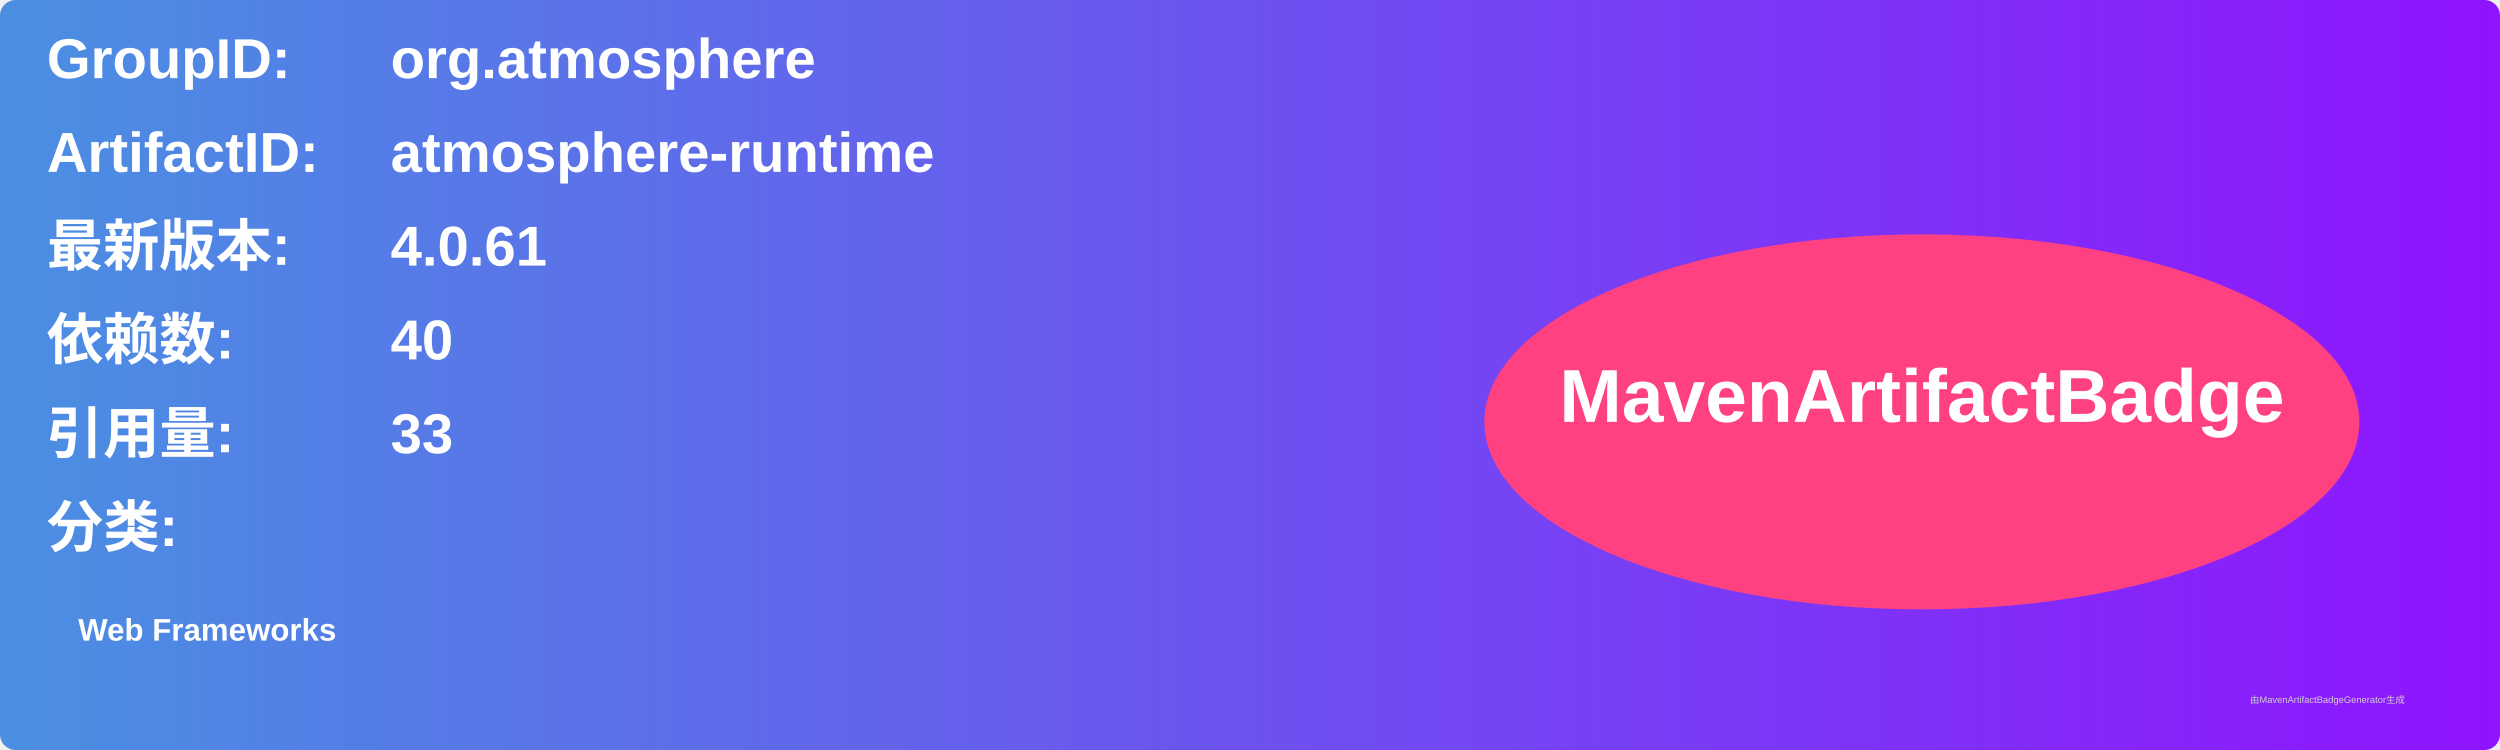
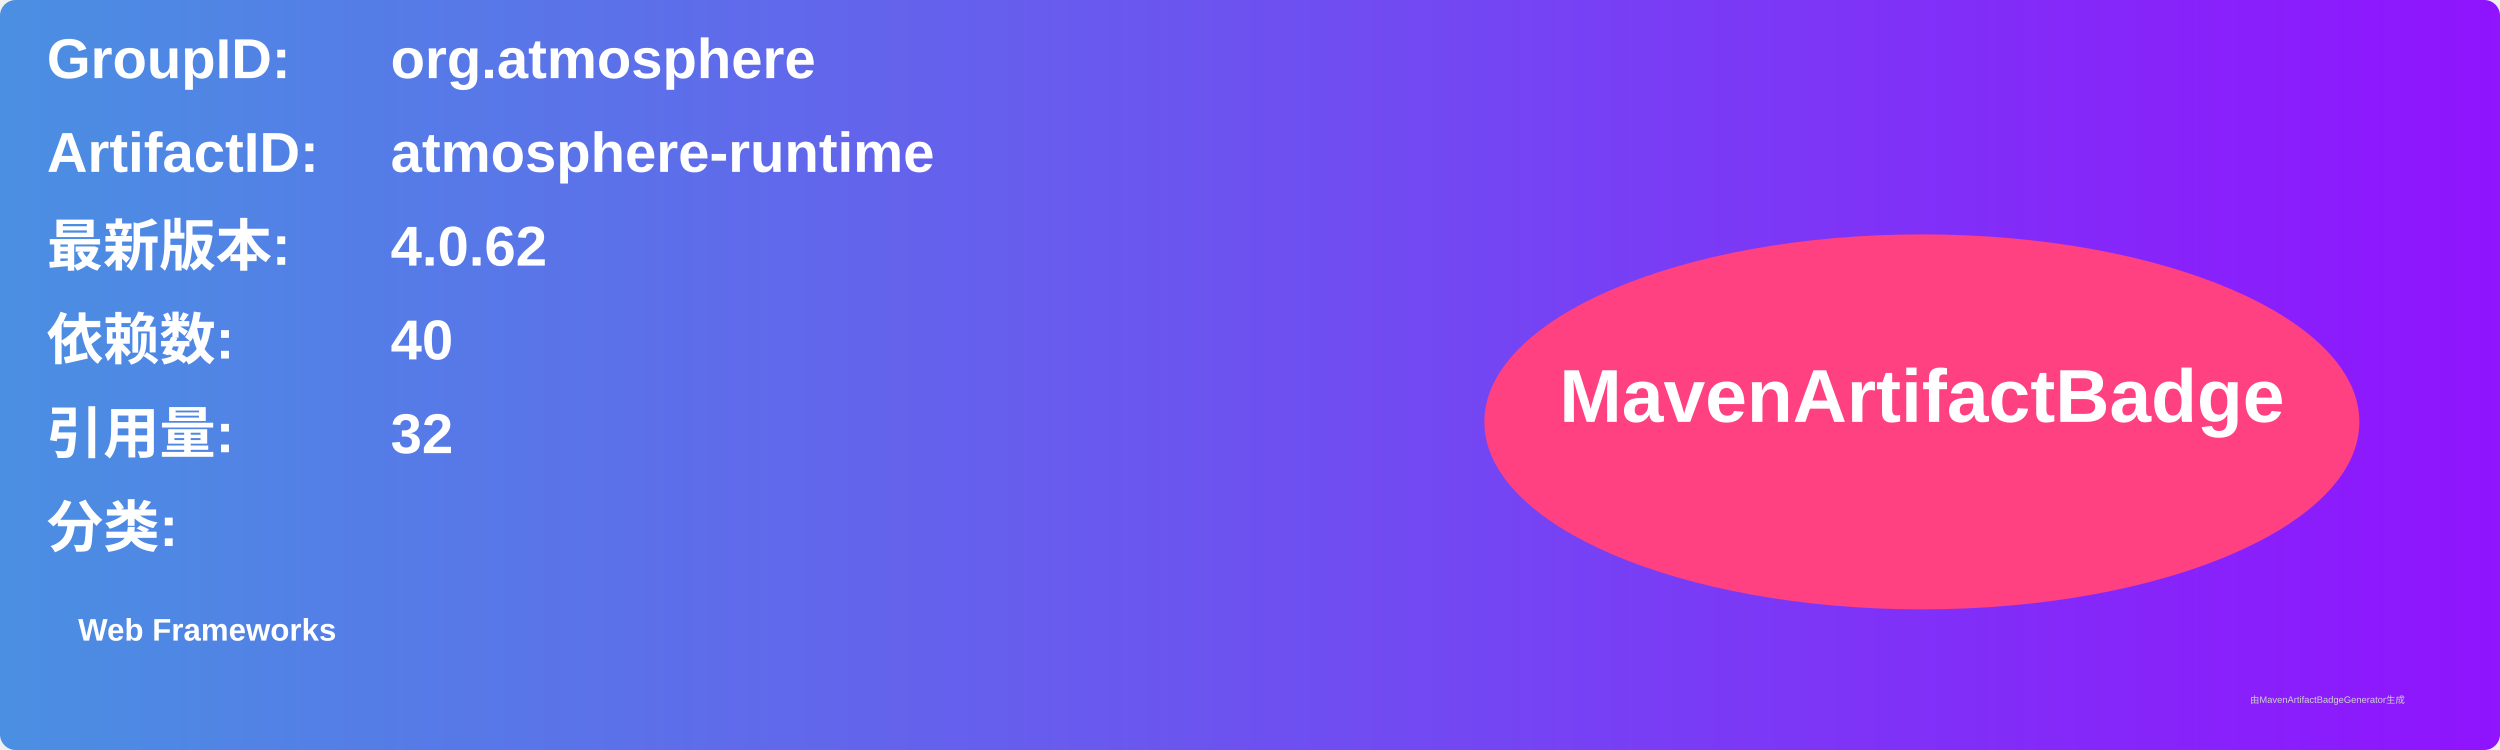
<svg xmlns="http://www.w3.org/2000/svg" width="800" height="240" viewBox="0 0 800 240">
  <linearGradient id="grad" x1="0%" y1="0%" x2="100%" y2="0%">
    <stop offset="0%" stop-color="#4a90e2" />
    <stop offset="100%" stop-color="#9013fe" />
  </linearGradient>
  <rect width="100%" height="100%" rx="5" ry="5" fill="url(#grad)" />
  <g transform="translate(15, 15)">
    <text x="0" y="10" font-family="Arial" font-size="18" fill="white" font-weight="bold" width="260">GroupID:</text>
    <text x="110" y="10" font-family="Arial" font-size="18" fill="white" font-weight="bold" width="460">org.atmosphere</text>
    <text x="0" y="40" font-family="Arial" font-size="18" fill="white" font-weight="bold" width="260">ArtifactID:</text>
    <text x="110" y="40" font-family="Arial" font-size="18" fill="white" font-weight="bold" width="460">atmosphere-runtime</text>
    <text x="0" y="70" font-family="Arial" font-size="18" fill="white" font-weight="bold">最新版本:</text>
    <text x="110" y="70" font-family="Arial" font-size="18" fill="white" font-weight="bold">
-       <tspan font-weight="bold">4.0.61</tspan>
+       <tspan font-weight="bold">4.0.62</tspan>
    </text>
    <text x="0" y="100" font-family="Arial" font-size="18" fill="white" font-weight="bold">依赖数: </text>
    <text x="110" y="100" font-family="Arial" font-size="18" fill="white">
      <tspan font-weight="bold">40</tspan>
    </text>
    <text x="0" y="130" font-family="Arial" font-size="18" fill="white" font-weight="bold">引用量: </text>
    <text x="110" y="130" font-family="Arial" font-size="18" fill="white">
-       <tspan font-weight="bold">33</tspan>
+       <tspan font-weight="bold">32</tspan>
    </text>
    <text x="0" y="160" font-family="Arial" font-size="18" fill="white" font-weight="bold">分类:</text>
    <text x="10" y="190" font-family="Arial" font-size="10" fill="white">
      <tspan font-weight="bold">Web Frameworks</tspan>
    </text>
    <ellipse cx="600" cy="120" rx="140" ry="60" fill="#ff4081" />
    <text x="600" y="120" text-anchor="middle" font-family="Arial" font-size="24" fill="white" font-weight="bold">MavenArtifactBadge</text>
  </g>
  <text x="720" y="225" font-family="Arial" font-size="3" fill="#d0d0d0">由MavenArtifactBadgeGenerator生成</text>
</svg>
